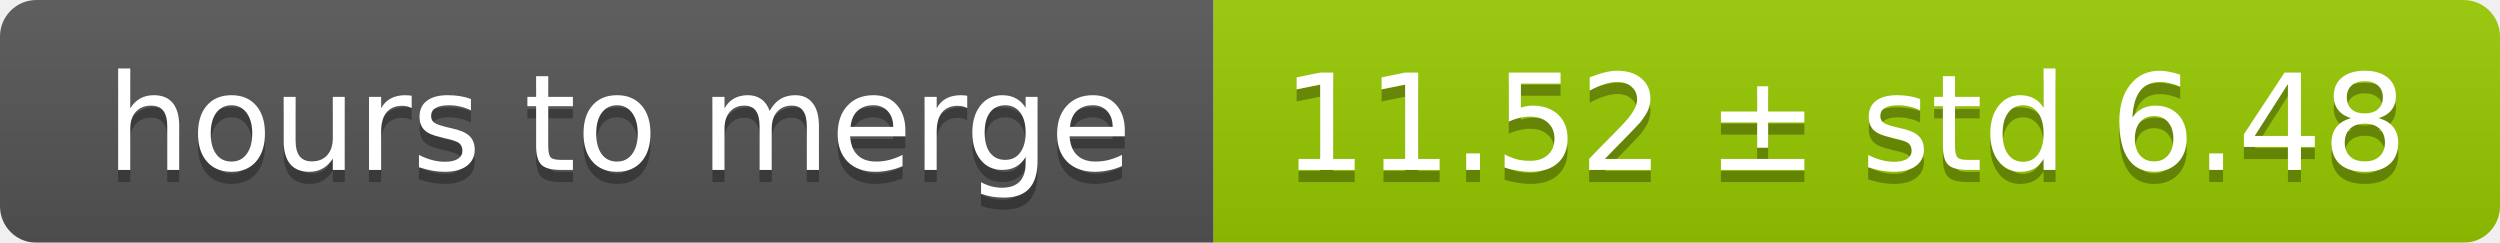
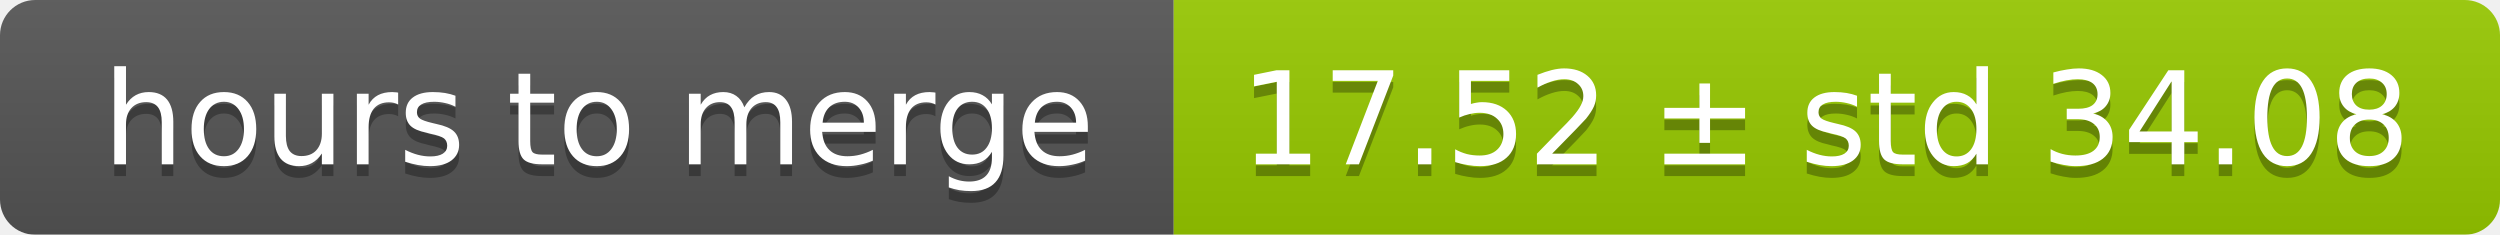
- <svg xmlns="http://www.w3.org/2000/svg" width="206" height="20">
+ <svg xmlns="http://www.w3.org/2000/svg" width="213" height="20">
  <linearGradient id="smooth" x2="0" y2="100%">
    <stop offset="0" stop-color="#bbb" stop-opacity=".1" />
    <stop offset="1" stop-opacity=".1" />
  </linearGradient>
  <mask id="round">
-     <rect width="206" height="20" rx="3" fill="#fff" />
+     <rect width="213" height="20" rx="3" fill="#fff" />
  </mask>
  <g mask="url(#round)">
    <rect width="100" height="20" fill="#555" />
-     <rect x="100" width="106" height="20" fill="#97ca00" />
-     <rect width="206" height="20" fill="url(#smooth)" />
+     <rect x="100" width="113" height="20" fill="#97ca00" />
+     <rect width="213" height="20" fill="url(#smooth)" />
  </g>
  <g fill="#fff" text-anchor="middle" font-family="DejaVu Sans,Verdana,Geneva,sans-serif" font-size="11">
    <text x="51" y="15" fill="#010101" fill-opacity=".3">hours to merge</text>
    <text x="51" y="14">hours to merge</text>
-     <text x="152" y="15" fill="#010101" fill-opacity=".3">11.52 ± std 6.48</text>
-     <text x="152" y="14">11.52 ± std 6.48</text>
+     <text x="155.5" y="15" fill="#010101" fill-opacity=".3">17.52 ± std 34.08</text>
+     <text x="155.5" y="14">17.52 ± std 34.08</text>
  </g>
</svg>
